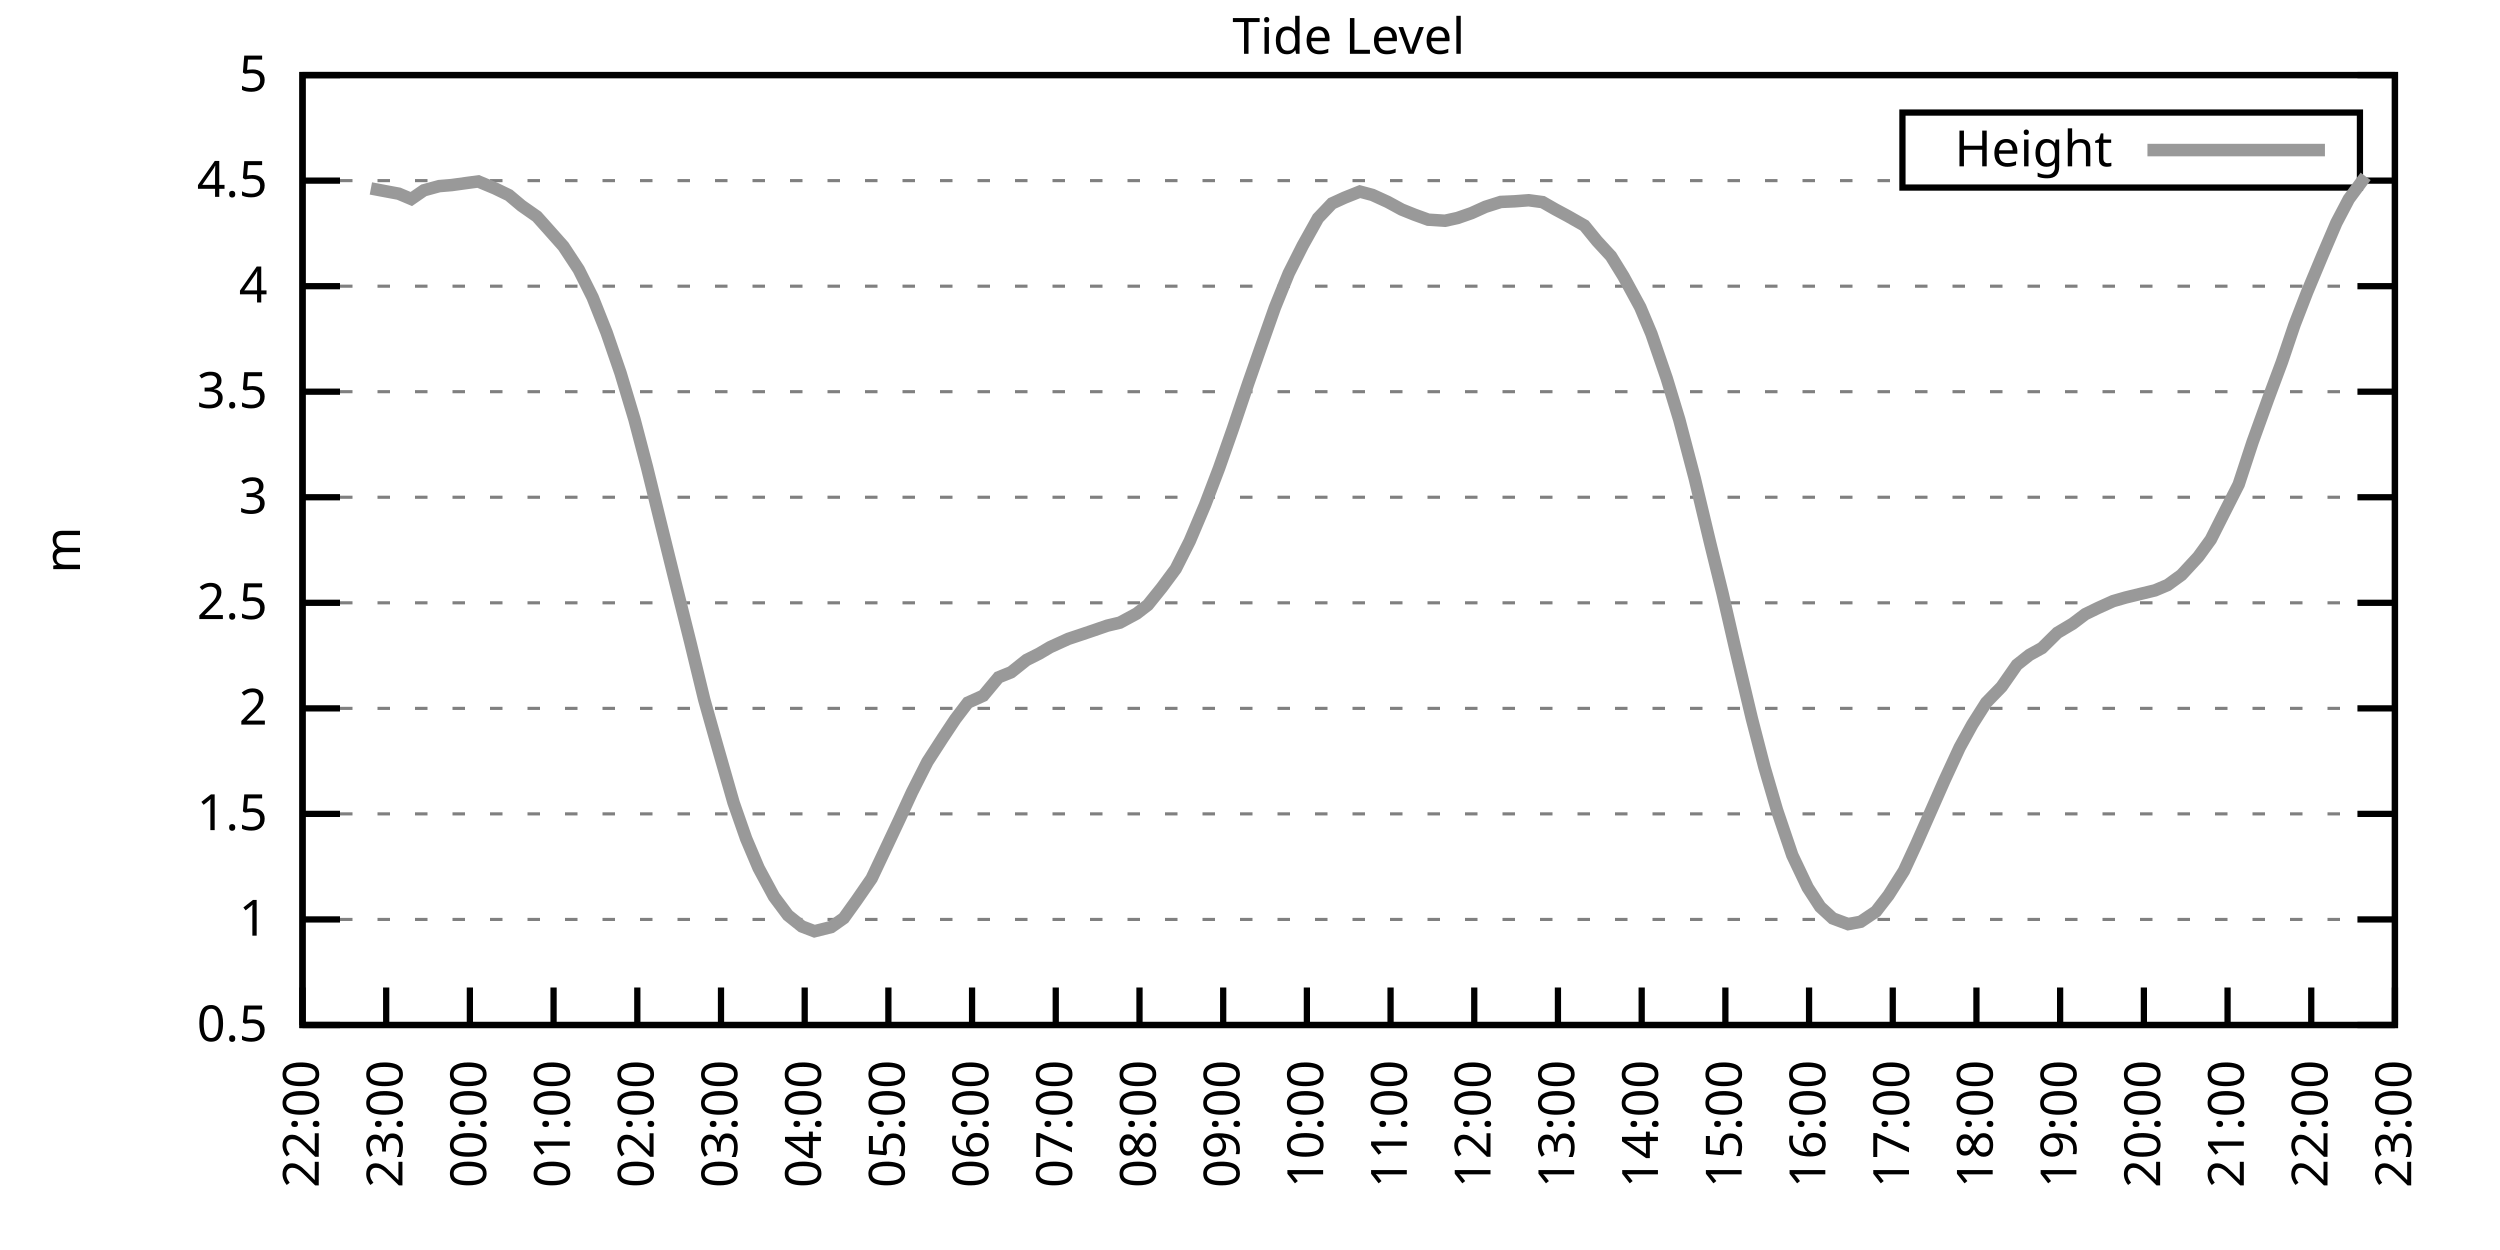
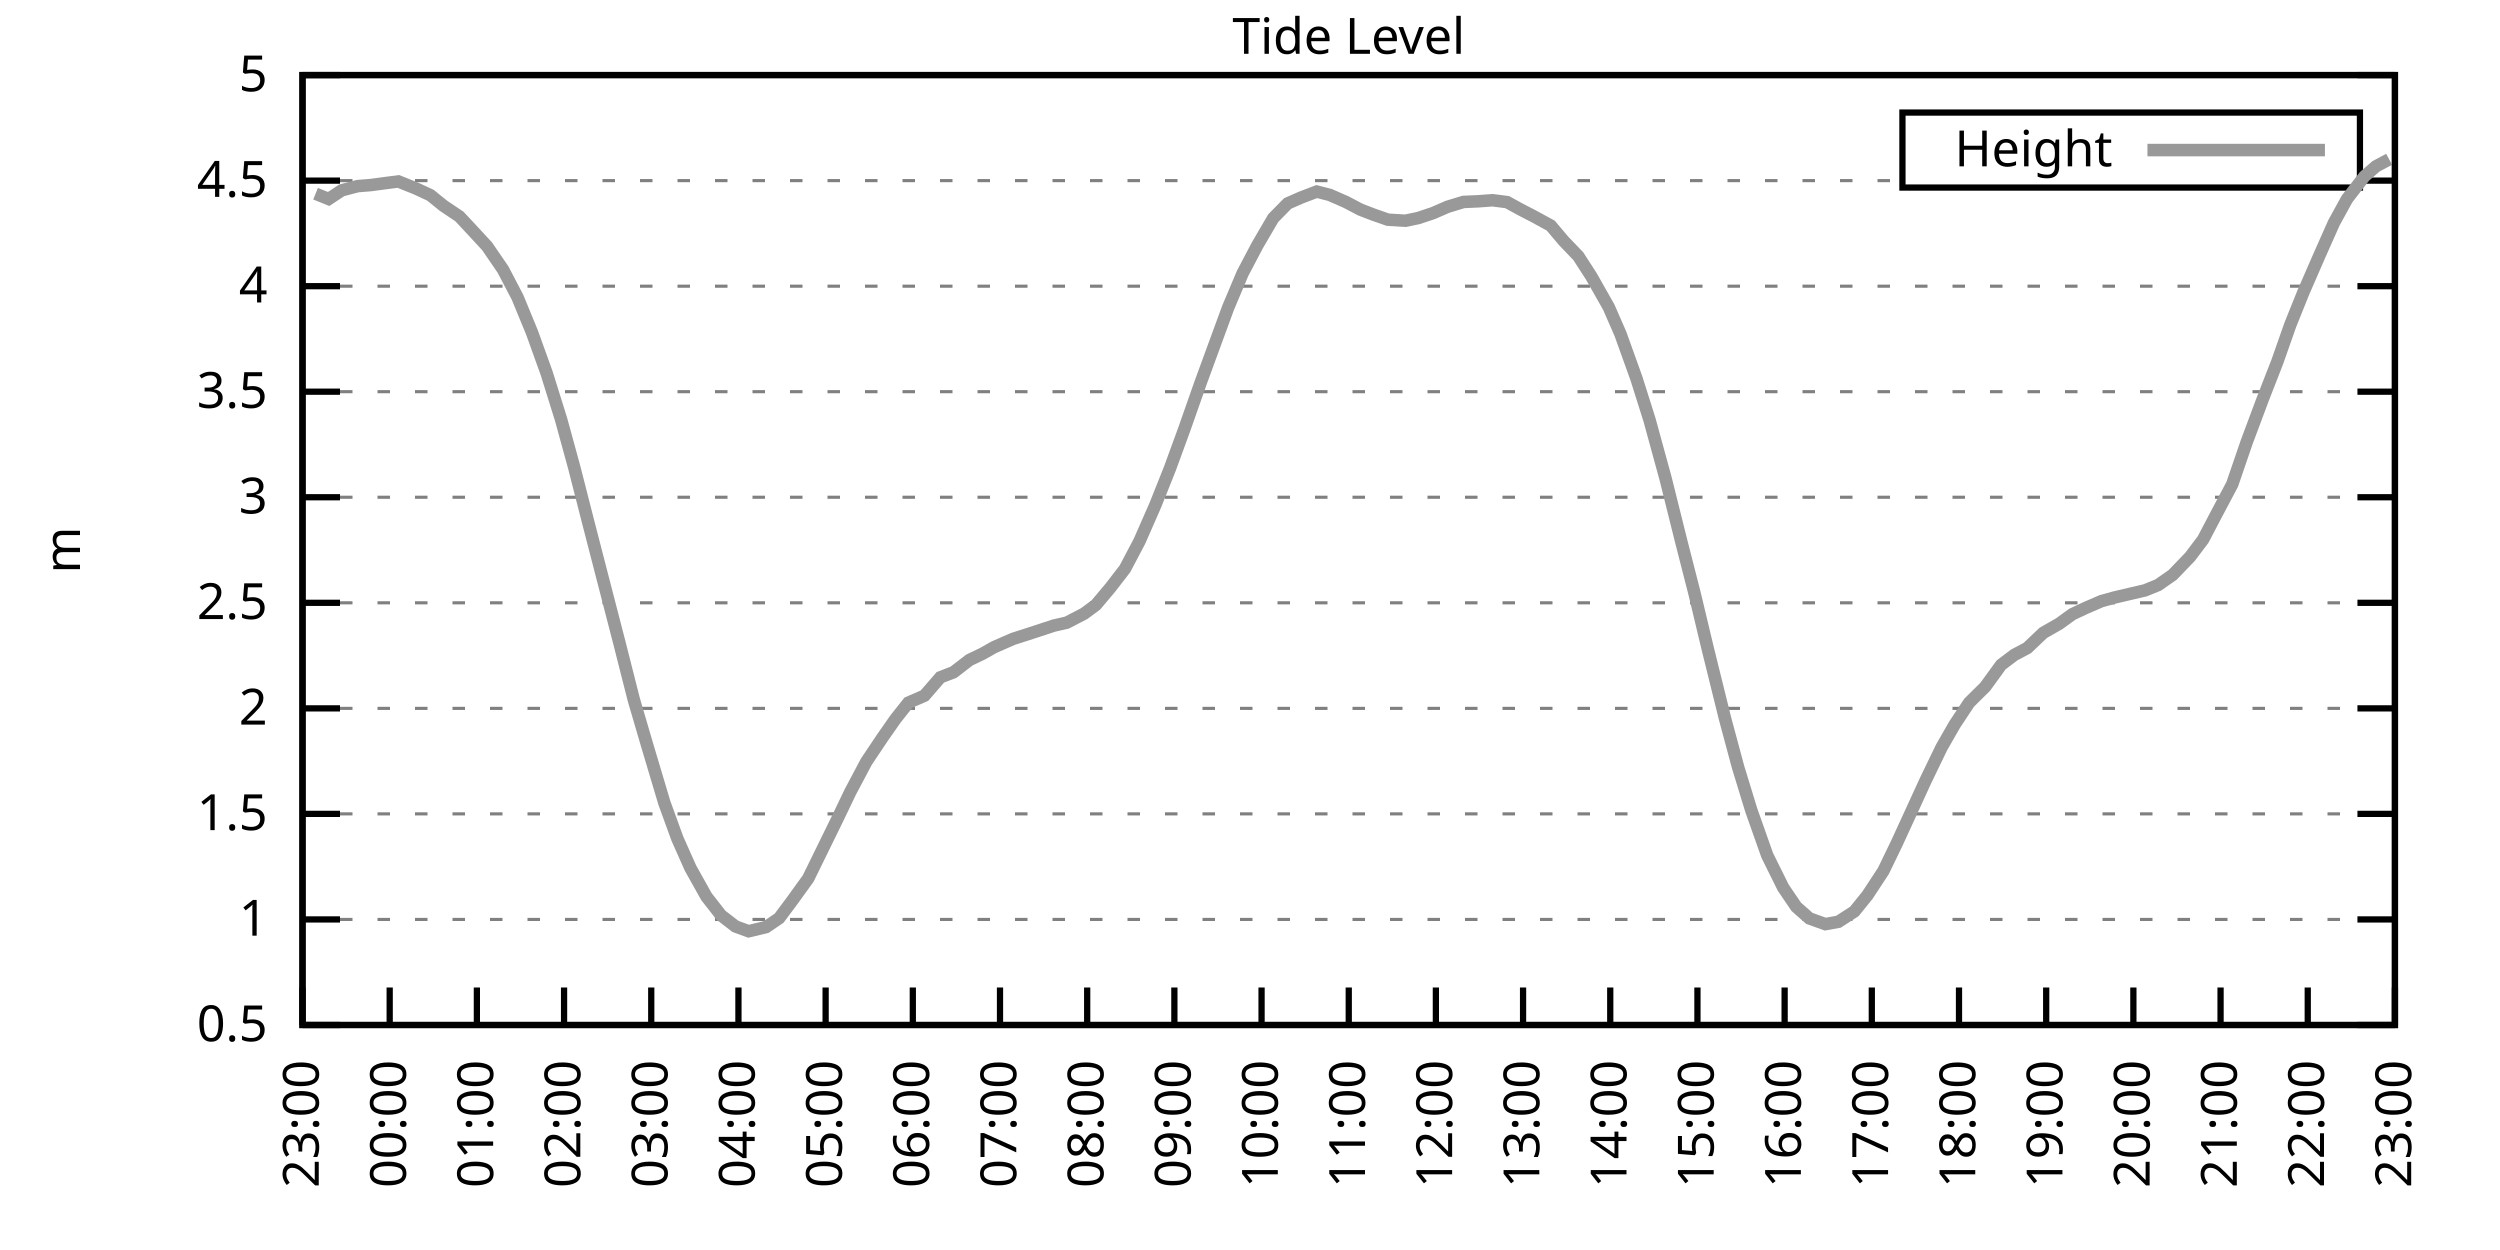
<svg xmlns="http://www.w3.org/2000/svg" xmlns:xlink="http://www.w3.org/1999/xlink" width="400" height="200" viewBox="0 0 400 200">
  <g id="gnuplot_canvas">
    <rect x="0" y="0" width="400" height="200" fill="none" />
    <defs>
      <circle id="gpDot" r="0.5" stroke-width="0.5" stroke="currentColor" />
      <path id="gpPt0" stroke-width="0.333" stroke="currentColor" d="M-1,0 h2 M0,-1 v2" />
      <path id="gpPt1" stroke-width="0.333" stroke="currentColor" d="M-1,-1 L1,1 M1,-1 L-1,1" />
      <path id="gpPt2" stroke-width="0.333" stroke="currentColor" d="M-1,0 L1,0 M0,-1 L0,1 M-1,-1 L1,1 M-1,1 L1,-1" />
      <rect id="gpPt3" stroke-width="0.333" stroke="currentColor" x="-1" y="-1" width="2" height="2" />
      <rect id="gpPt4" stroke-width="0.333" stroke="currentColor" fill="currentColor" x="-1" y="-1" width="2" height="2" />
      <circle id="gpPt5" stroke-width="0.333" stroke="currentColor" cx="0" cy="0" r="1" />
      <use xlink:href="#gpPt5" id="gpPt6" fill="currentColor" stroke="none" />
      <path id="gpPt7" stroke-width="0.333" stroke="currentColor" d="M0,-1.33 L-1.33,0.67 L1.33,0.67 z" />
      <use xlink:href="#gpPt7" id="gpPt8" fill="currentColor" stroke="none" />
      <use xlink:href="#gpPt7" id="gpPt9" stroke="currentColor" transform="rotate(180)" />
      <use xlink:href="#gpPt9" id="gpPt10" fill="currentColor" stroke="none" />
      <use xlink:href="#gpPt3" id="gpPt11" stroke="currentColor" transform="rotate(45)" />
      <use xlink:href="#gpPt11" id="gpPt12" fill="currentColor" stroke="none" />
      <path id="gpPt13" stroke-width="0.333" stroke="currentColor" d="M0,1.330 L1.265,0.411 L0.782,-1.067 L-0.782,-1.076 L-1.265,0.411 z" />
      <use xlink:href="#gpPt13" id="gpPt14" fill="currentColor" stroke="none" />
      <filter id="textbox" filterUnits="objectBoundingBox" x="0" y="0" height="1" width="1">
        <feFlood flood-color="white" flood-opacity="1" result="bgnd" />
        <feComposite in="SourceGraphic" in2="bgnd" operator="atop" />
      </filter>
      <filter id="greybox" filterUnits="objectBoundingBox" x="0" y="0" height="1" width="1">
        <feFlood flood-color="lightgrey" flood-opacity="1" result="grey" />
        <feComposite in="SourceGraphic" in2="grey" operator="atop" />
      </filter>
    </defs>
    <g fill="none" color="white" stroke="currentColor" stroke-width="1.00" stroke-linecap="butt" stroke-linejoin="miter">
</g>
    <g fill="none" color="black" stroke="currentColor" stroke-width="1.00" stroke-linecap="butt" stroke-linejoin="miter">
      <g stroke="none" shape-rendering="crispEdges">
        <polygon fill="rgb(255, 255, 255)" points="48.40,164.00 383.18,164.00 383.18,12.02 48.40,12.02 " />
      </g>
    </g>
    <g fill="none" color="black" stroke="currentColor" stroke-width="1.00" stroke-linecap="butt" stroke-linejoin="miter">
</g>
    <g fill="none" color="black" stroke="black" stroke-width="0.50" stroke-linecap="butt" stroke-linejoin="miter">
</g>
    <g fill="none" color="gray" stroke="currentColor" stroke-width="0.50" stroke-linecap="butt" stroke-linejoin="miter">
      <path stroke="gray" stroke-dasharray="2,4" class="gridline" d="M48.40,164.00 L383.19,164.00  " />
    </g>
    <g fill="none" color="gray" stroke="gray" stroke-width="1.00" stroke-linecap="butt" stroke-linejoin="miter">
</g>
    <g fill="none" color="black" stroke="currentColor" stroke-width="1.00" stroke-linecap="butt" stroke-linejoin="miter">
      <path stroke="black" d="M48.40,164.00 L54.40,164.00 M383.19,164.00 L377.19,164.00  " />
      <g transform="translate(42.80,166.60)" stroke="none" fill="black" font-family="Sans" font-size="8.00" text-anchor="end">
        <text>
          <tspan font-family="Sans"> 0.5</tspan>
        </text>
      </g>
    </g>
    <g fill="none" color="black" stroke="currentColor" stroke-width="1.00" stroke-linecap="butt" stroke-linejoin="miter">
</g>
    <g fill="none" color="black" stroke="black" stroke-width="0.50" stroke-linecap="butt" stroke-linejoin="miter">
</g>
    <g fill="none" color="gray" stroke="currentColor" stroke-width="0.50" stroke-linecap="butt" stroke-linejoin="miter">
      <path stroke="gray" stroke-dasharray="2,4" class="gridline" d="M48.40,147.11 L383.19,147.11  " />
    </g>
    <g fill="none" color="gray" stroke="gray" stroke-width="1.00" stroke-linecap="butt" stroke-linejoin="miter">
</g>
    <g fill="none" color="black" stroke="currentColor" stroke-width="1.00" stroke-linecap="butt" stroke-linejoin="miter">
      <path stroke="black" d="M48.40,147.11 L54.40,147.11 M383.19,147.11 L377.19,147.11  " />
      <g transform="translate(42.80,149.71)" stroke="none" fill="black" font-family="Sans" font-size="8.00" text-anchor="end">
        <text>
          <tspan font-family="Sans"> 1</tspan>
        </text>
      </g>
    </g>
    <g fill="none" color="black" stroke="currentColor" stroke-width="1.00" stroke-linecap="butt" stroke-linejoin="miter">
</g>
    <g fill="none" color="black" stroke="black" stroke-width="0.50" stroke-linecap="butt" stroke-linejoin="miter">
</g>
    <g fill="none" color="gray" stroke="currentColor" stroke-width="0.50" stroke-linecap="butt" stroke-linejoin="miter">
      <path stroke="gray" stroke-dasharray="2,4" class="gridline" d="M48.40,130.22 L383.19,130.22  " />
    </g>
    <g fill="none" color="gray" stroke="gray" stroke-width="1.00" stroke-linecap="butt" stroke-linejoin="miter">
</g>
    <g fill="none" color="black" stroke="currentColor" stroke-width="1.00" stroke-linecap="butt" stroke-linejoin="miter">
      <path stroke="black" d="M48.40,130.22 L54.40,130.22 M383.19,130.22 L377.19,130.22  " />
      <g transform="translate(42.80,132.82)" stroke="none" fill="black" font-family="Sans" font-size="8.00" text-anchor="end">
        <text>
          <tspan font-family="Sans"> 1.5</tspan>
        </text>
      </g>
    </g>
    <g fill="none" color="black" stroke="currentColor" stroke-width="1.00" stroke-linecap="butt" stroke-linejoin="miter">
</g>
    <g fill="none" color="black" stroke="black" stroke-width="0.50" stroke-linecap="butt" stroke-linejoin="miter">
</g>
    <g fill="none" color="gray" stroke="currentColor" stroke-width="0.50" stroke-linecap="butt" stroke-linejoin="miter">
      <path stroke="gray" stroke-dasharray="2,4" class="gridline" d="M48.40,113.34 L383.19,113.34  " />
    </g>
    <g fill="none" color="gray" stroke="gray" stroke-width="1.00" stroke-linecap="butt" stroke-linejoin="miter">
</g>
    <g fill="none" color="black" stroke="currentColor" stroke-width="1.00" stroke-linecap="butt" stroke-linejoin="miter">
      <path stroke="black" d="M48.40,113.34 L54.40,113.34 M383.19,113.34 L377.19,113.34  " />
      <g transform="translate(42.80,115.94)" stroke="none" fill="black" font-family="Sans" font-size="8.00" text-anchor="end">
        <text>
          <tspan font-family="Sans"> 2</tspan>
        </text>
      </g>
    </g>
    <g fill="none" color="black" stroke="currentColor" stroke-width="1.00" stroke-linecap="butt" stroke-linejoin="miter">
</g>
    <g fill="none" color="black" stroke="black" stroke-width="0.50" stroke-linecap="butt" stroke-linejoin="miter">
</g>
    <g fill="none" color="gray" stroke="currentColor" stroke-width="0.50" stroke-linecap="butt" stroke-linejoin="miter">
      <path stroke="gray" stroke-dasharray="2,4" class="gridline" d="M48.40,96.45 L383.19,96.45  " />
    </g>
    <g fill="none" color="gray" stroke="gray" stroke-width="1.00" stroke-linecap="butt" stroke-linejoin="miter">
</g>
    <g fill="none" color="black" stroke="currentColor" stroke-width="1.00" stroke-linecap="butt" stroke-linejoin="miter">
      <path stroke="black" d="M48.40,96.45 L54.40,96.45 M383.19,96.45 L377.19,96.45  " />
      <g transform="translate(42.80,99.05)" stroke="none" fill="black" font-family="Sans" font-size="8.00" text-anchor="end">
        <text>
          <tspan font-family="Sans"> 2.5</tspan>
        </text>
      </g>
    </g>
    <g fill="none" color="black" stroke="currentColor" stroke-width="1.00" stroke-linecap="butt" stroke-linejoin="miter">
</g>
    <g fill="none" color="black" stroke="black" stroke-width="0.50" stroke-linecap="butt" stroke-linejoin="miter">
</g>
    <g fill="none" color="gray" stroke="currentColor" stroke-width="0.50" stroke-linecap="butt" stroke-linejoin="miter">
      <path stroke="gray" stroke-dasharray="2,4" class="gridline" d="M48.40,79.56 L383.19,79.56  " />
    </g>
    <g fill="none" color="gray" stroke="gray" stroke-width="1.00" stroke-linecap="butt" stroke-linejoin="miter">
</g>
    <g fill="none" color="black" stroke="currentColor" stroke-width="1.00" stroke-linecap="butt" stroke-linejoin="miter">
      <path stroke="black" d="M48.40,79.56 L54.40,79.56 M383.19,79.56 L377.19,79.56  " />
      <g transform="translate(42.80,82.16)" stroke="none" fill="black" font-family="Sans" font-size="8.00" text-anchor="end">
        <text>
          <tspan font-family="Sans"> 3</tspan>
        </text>
      </g>
    </g>
    <g fill="none" color="black" stroke="currentColor" stroke-width="1.00" stroke-linecap="butt" stroke-linejoin="miter">
</g>
    <g fill="none" color="black" stroke="black" stroke-width="0.50" stroke-linecap="butt" stroke-linejoin="miter">
</g>
    <g fill="none" color="gray" stroke="currentColor" stroke-width="0.50" stroke-linecap="butt" stroke-linejoin="miter">
      <path stroke="gray" stroke-dasharray="2,4" class="gridline" d="M48.40,62.67 L383.19,62.67  " />
    </g>
    <g fill="none" color="gray" stroke="gray" stroke-width="1.00" stroke-linecap="butt" stroke-linejoin="miter">
</g>
    <g fill="none" color="black" stroke="currentColor" stroke-width="1.00" stroke-linecap="butt" stroke-linejoin="miter">
      <path stroke="black" d="M48.40,62.67 L54.40,62.67 M383.19,62.67 L377.19,62.67  " />
      <g transform="translate(42.80,65.27)" stroke="none" fill="black" font-family="Sans" font-size="8.00" text-anchor="end">
        <text>
          <tspan font-family="Sans"> 3.5</tspan>
        </text>
      </g>
    </g>
    <g fill="none" color="black" stroke="currentColor" stroke-width="1.00" stroke-linecap="butt" stroke-linejoin="miter">
</g>
    <g fill="none" color="black" stroke="black" stroke-width="0.50" stroke-linecap="butt" stroke-linejoin="miter">
</g>
    <g fill="none" color="gray" stroke="currentColor" stroke-width="0.50" stroke-linecap="butt" stroke-linejoin="miter">
      <path stroke="gray" stroke-dasharray="2,4" class="gridline" d="M48.40,45.79 L383.19,45.79  " />
    </g>
    <g fill="none" color="gray" stroke="gray" stroke-width="1.00" stroke-linecap="butt" stroke-linejoin="miter">
</g>
    <g fill="none" color="black" stroke="currentColor" stroke-width="1.00" stroke-linecap="butt" stroke-linejoin="miter">
      <path stroke="black" d="M48.40,45.79 L54.40,45.79 M383.19,45.79 L377.19,45.79  " />
      <g transform="translate(42.80,48.39)" stroke="none" fill="black" font-family="Sans" font-size="8.00" text-anchor="end">
        <text>
          <tspan font-family="Sans"> 4</tspan>
        </text>
      </g>
    </g>
    <g fill="none" color="black" stroke="currentColor" stroke-width="1.00" stroke-linecap="butt" stroke-linejoin="miter">
</g>
    <g fill="none" color="black" stroke="black" stroke-width="0.50" stroke-linecap="butt" stroke-linejoin="miter">
</g>
    <g fill="none" color="gray" stroke="currentColor" stroke-width="0.50" stroke-linecap="butt" stroke-linejoin="miter">
      <path stroke="gray" stroke-dasharray="2,4" class="gridline" d="M48.40,28.90 L304.39,28.90 M377.59,28.90 L383.19,28.90  " />
    </g>
    <g fill="none" color="gray" stroke="gray" stroke-width="1.00" stroke-linecap="butt" stroke-linejoin="miter">
</g>
    <g fill="none" color="black" stroke="currentColor" stroke-width="1.00" stroke-linecap="butt" stroke-linejoin="miter">
      <path stroke="black" d="M48.40,28.90 L54.40,28.90 M383.19,28.90 L377.19,28.90  " />
      <g transform="translate(42.80,31.50)" stroke="none" fill="black" font-family="Sans" font-size="8.00" text-anchor="end">
        <text>
          <tspan font-family="Sans"> 4.5</tspan>
        </text>
      </g>
    </g>
    <g fill="none" color="black" stroke="currentColor" stroke-width="1.00" stroke-linecap="butt" stroke-linejoin="miter">
</g>
    <g fill="none" color="black" stroke="black" stroke-width="0.50" stroke-linecap="butt" stroke-linejoin="miter">
</g>
    <g fill="none" color="gray" stroke="currentColor" stroke-width="0.50" stroke-linecap="butt" stroke-linejoin="miter">
      <path stroke="gray" stroke-dasharray="2,4" class="gridline" d="M48.40,12.01 L383.19,12.01  " />
    </g>
    <g fill="none" color="gray" stroke="gray" stroke-width="1.00" stroke-linecap="butt" stroke-linejoin="miter">
</g>
    <g fill="none" color="black" stroke="currentColor" stroke-width="1.00" stroke-linecap="butt" stroke-linejoin="miter">
      <path stroke="black" d="M48.40,12.01 L54.40,12.01 M383.19,12.01 L377.19,12.01  " />
      <g transform="translate(42.80,14.61)" stroke="none" fill="black" font-family="Sans" font-size="8.00" text-anchor="end">
        <text>
          <tspan font-family="Sans"> 5</tspan>
        </text>
      </g>
    </g>
    <g fill="none" color="black" stroke="currentColor" stroke-width="1.00" stroke-linecap="butt" stroke-linejoin="miter">
      <path stroke="black" d="M48.40,164.00 L48.40,158.00  " />
      <g transform="translate(51.00,169.60) rotate(270.00)" stroke="none" fill="black" font-family="Sans" font-size="8.00" text-anchor="end">
        <text>
-           <tspan font-family="Sans">22:00</tspan>
-         </text>
-       </g>
-     </g>
-     <g fill="none" color="black" stroke="currentColor" stroke-width="1.00" stroke-linecap="butt" stroke-linejoin="miter">
-       <path stroke="black" d="M61.79,164.00 L61.79,158.00  " />
-       <g transform="translate(64.39,169.60) rotate(270.00)" stroke="none" fill="black" font-family="Sans" font-size="8.00" text-anchor="end">
-         <text>
          <tspan font-family="Sans">23:00</tspan>
        </text>
      </g>
    </g>
    <g fill="none" color="black" stroke="currentColor" stroke-width="1.00" stroke-linecap="butt" stroke-linejoin="miter">
-       <path stroke="black" d="M75.18,164.00 L75.18,158.00  " />
-       <g transform="translate(77.78,169.60) rotate(270.00)" stroke="none" fill="black" font-family="Sans" font-size="8.00" text-anchor="end">
+       <path stroke="black" d="M62.35,164.00 L62.35,158.00  " />
+       <g transform="translate(64.95,169.60) rotate(270.00)" stroke="none" fill="black" font-family="Sans" font-size="8.00" text-anchor="end">
        <text>
          <tspan font-family="Sans">00:00</tspan>
        </text>
      </g>
    </g>
    <g fill="none" color="black" stroke="currentColor" stroke-width="1.00" stroke-linecap="butt" stroke-linejoin="miter">
-       <path stroke="black" d="M88.57,164.00 L88.57,158.00  " />
-       <g transform="translate(91.17,169.60) rotate(270.00)" stroke="none" fill="black" font-family="Sans" font-size="8.00" text-anchor="end">
+       <path stroke="black" d="M76.30,164.00 L76.30,158.00  " />
+       <g transform="translate(78.90,169.60) rotate(270.00)" stroke="none" fill="black" font-family="Sans" font-size="8.00" text-anchor="end">
        <text>
          <tspan font-family="Sans">01:00</tspan>
        </text>
      </g>
    </g>
    <g fill="none" color="black" stroke="currentColor" stroke-width="1.00" stroke-linecap="butt" stroke-linejoin="miter">
-       <path stroke="black" d="M101.97,164.00 L101.97,158.00  " />
-       <g transform="translate(104.57,169.60) rotate(270.00)" stroke="none" fill="black" font-family="Sans" font-size="8.00" text-anchor="end">
+       <path stroke="black" d="M90.25,164.00 L90.25,158.00  " />
+       <g transform="translate(92.85,169.60) rotate(270.00)" stroke="none" fill="black" font-family="Sans" font-size="8.00" text-anchor="end">
        <text>
          <tspan font-family="Sans">02:00</tspan>
        </text>
      </g>
    </g>
    <g fill="none" color="black" stroke="currentColor" stroke-width="1.00" stroke-linecap="butt" stroke-linejoin="miter">
-       <path stroke="black" d="M115.36,164.00 L115.36,158.00  " />
-       <g transform="translate(117.96,169.60) rotate(270.00)" stroke="none" fill="black" font-family="Sans" font-size="8.00" text-anchor="end">
+       <path stroke="black" d="M104.20,164.00 L104.20,158.00  " />
+       <g transform="translate(106.80,169.60) rotate(270.00)" stroke="none" fill="black" font-family="Sans" font-size="8.00" text-anchor="end">
        <text>
          <tspan font-family="Sans">03:00</tspan>
        </text>
      </g>
    </g>
    <g fill="none" color="black" stroke="currentColor" stroke-width="1.00" stroke-linecap="butt" stroke-linejoin="miter">
-       <path stroke="black" d="M128.75,164.00 L128.75,158.00  " />
-       <g transform="translate(131.35,169.60) rotate(270.00)" stroke="none" fill="black" font-family="Sans" font-size="8.00" text-anchor="end">
+       <path stroke="black" d="M118.15,164.00 L118.15,158.00  " />
+       <g transform="translate(120.75,169.60) rotate(270.00)" stroke="none" fill="black" font-family="Sans" font-size="8.00" text-anchor="end">
        <text>
          <tspan font-family="Sans">04:00</tspan>
        </text>
      </g>
    </g>
    <g fill="none" color="black" stroke="currentColor" stroke-width="1.00" stroke-linecap="butt" stroke-linejoin="miter">
-       <path stroke="black" d="M142.14,164.00 L142.14,158.00  " />
-       <g transform="translate(144.74,169.60) rotate(270.00)" stroke="none" fill="black" font-family="Sans" font-size="8.00" text-anchor="end">
+       <path stroke="black" d="M132.10,164.00 L132.10,158.00  " />
+       <g transform="translate(134.70,169.60) rotate(270.00)" stroke="none" fill="black" font-family="Sans" font-size="8.00" text-anchor="end">
        <text>
          <tspan font-family="Sans">05:00</tspan>
        </text>
      </g>
    </g>
    <g fill="none" color="black" stroke="currentColor" stroke-width="1.00" stroke-linecap="butt" stroke-linejoin="miter">
-       <path stroke="black" d="M155.53,164.00 L155.53,158.00  " />
-       <g transform="translate(158.13,169.60) rotate(270.00)" stroke="none" fill="black" font-family="Sans" font-size="8.00" text-anchor="end">
+       <path stroke="black" d="M146.05,164.00 L146.05,158.00  " />
+       <g transform="translate(148.65,169.60) rotate(270.00)" stroke="none" fill="black" font-family="Sans" font-size="8.00" text-anchor="end">
        <text>
          <tspan font-family="Sans">06:00</tspan>
        </text>
      </g>
    </g>
    <g fill="none" color="black" stroke="currentColor" stroke-width="1.00" stroke-linecap="butt" stroke-linejoin="miter">
-       <path stroke="black" d="M168.92,164.00 L168.92,158.00  " />
-       <g transform="translate(171.52,169.60) rotate(270.00)" stroke="none" fill="black" font-family="Sans" font-size="8.00" text-anchor="end">
+       <path stroke="black" d="M160.00,164.00 L160.00,158.00  " />
+       <g transform="translate(162.60,169.60) rotate(270.00)" stroke="none" fill="black" font-family="Sans" font-size="8.00" text-anchor="end">
        <text>
          <tspan font-family="Sans">07:00</tspan>
        </text>
      </g>
    </g>
    <g fill="none" color="black" stroke="currentColor" stroke-width="1.00" stroke-linecap="butt" stroke-linejoin="miter">
-       <path stroke="black" d="M182.32,164.00 L182.32,158.00  " />
-       <g transform="translate(184.92,169.60) rotate(270.00)" stroke="none" fill="black" font-family="Sans" font-size="8.00" text-anchor="end">
+       <path stroke="black" d="M173.95,164.00 L173.95,158.00  " />
+       <g transform="translate(176.55,169.60) rotate(270.00)" stroke="none" fill="black" font-family="Sans" font-size="8.00" text-anchor="end">
        <text>
          <tspan font-family="Sans">08:00</tspan>
        </text>
      </g>
    </g>
    <g fill="none" color="black" stroke="currentColor" stroke-width="1.00" stroke-linecap="butt" stroke-linejoin="miter">
-       <path stroke="black" d="M195.71,164.00 L195.71,158.00  " />
-       <g transform="translate(198.31,169.60) rotate(270.00)" stroke="none" fill="black" font-family="Sans" font-size="8.00" text-anchor="end">
+       <path stroke="black" d="M187.90,164.00 L187.90,158.00  " />
+       <g transform="translate(190.50,169.60) rotate(270.00)" stroke="none" fill="black" font-family="Sans" font-size="8.00" text-anchor="end">
        <text>
          <tspan font-family="Sans">09:00</tspan>
        </text>
      </g>
    </g>
    <g fill="none" color="black" stroke="currentColor" stroke-width="1.00" stroke-linecap="butt" stroke-linejoin="miter">
-       <path stroke="black" d="M209.10,164.00 L209.10,158.00  " />
-       <g transform="translate(211.70,169.60) rotate(270.00)" stroke="none" fill="black" font-family="Sans" font-size="8.00" text-anchor="end">
+       <path stroke="black" d="M201.85,164.00 L201.85,158.00  " />
+       <g transform="translate(204.45,169.60) rotate(270.00)" stroke="none" fill="black" font-family="Sans" font-size="8.00" text-anchor="end">
        <text>
          <tspan font-family="Sans">10:00</tspan>
        </text>
      </g>
    </g>
    <g fill="none" color="black" stroke="currentColor" stroke-width="1.00" stroke-linecap="butt" stroke-linejoin="miter">
-       <path stroke="black" d="M222.49,164.00 L222.49,158.00  " />
-       <g transform="translate(225.09,169.60) rotate(270.00)" stroke="none" fill="black" font-family="Sans" font-size="8.00" text-anchor="end">
+       <path stroke="black" d="M215.80,164.00 L215.80,158.00  " />
+       <g transform="translate(218.40,169.60) rotate(270.00)" stroke="none" fill="black" font-family="Sans" font-size="8.00" text-anchor="end">
        <text>
          <tspan font-family="Sans">11:00</tspan>
        </text>
      </g>
    </g>
    <g fill="none" color="black" stroke="currentColor" stroke-width="1.00" stroke-linecap="butt" stroke-linejoin="miter">
-       <path stroke="black" d="M235.88,164.00 L235.88,158.00  " />
-       <g transform="translate(238.48,169.60) rotate(270.00)" stroke="none" fill="black" font-family="Sans" font-size="8.00" text-anchor="end">
+       <path stroke="black" d="M229.74,164.00 L229.74,158.00  " />
+       <g transform="translate(232.34,169.60) rotate(270.00)" stroke="none" fill="black" font-family="Sans" font-size="8.00" text-anchor="end">
        <text>
          <tspan font-family="Sans">12:00</tspan>
        </text>
      </g>
    </g>
    <g fill="none" color="black" stroke="currentColor" stroke-width="1.00" stroke-linecap="butt" stroke-linejoin="miter">
-       <path stroke="black" d="M249.27,164.00 L249.27,158.00  " />
-       <g transform="translate(251.87,169.60) rotate(270.00)" stroke="none" fill="black" font-family="Sans" font-size="8.00" text-anchor="end">
+       <path stroke="black" d="M243.69,164.00 L243.69,158.00  " />
+       <g transform="translate(246.29,169.60) rotate(270.00)" stroke="none" fill="black" font-family="Sans" font-size="8.00" text-anchor="end">
        <text>
          <tspan font-family="Sans">13:00</tspan>
        </text>
      </g>
    </g>
    <g fill="none" color="black" stroke="currentColor" stroke-width="1.00" stroke-linecap="butt" stroke-linejoin="miter">
-       <path stroke="black" d="M262.67,164.00 L262.67,158.00  " />
-       <g transform="translate(265.27,169.60) rotate(270.00)" stroke="none" fill="black" font-family="Sans" font-size="8.00" text-anchor="end">
+       <path stroke="black" d="M257.64,164.00 L257.64,158.00  " />
+       <g transform="translate(260.24,169.60) rotate(270.00)" stroke="none" fill="black" font-family="Sans" font-size="8.00" text-anchor="end">
        <text>
          <tspan font-family="Sans">14:00</tspan>
        </text>
      </g>
    </g>
    <g fill="none" color="black" stroke="currentColor" stroke-width="1.00" stroke-linecap="butt" stroke-linejoin="miter">
-       <path stroke="black" d="M276.06,164.00 L276.06,158.00  " />
-       <g transform="translate(278.66,169.60) rotate(270.00)" stroke="none" fill="black" font-family="Sans" font-size="8.00" text-anchor="end">
+       <path stroke="black" d="M271.59,164.00 L271.59,158.00  " />
+       <g transform="translate(274.19,169.60) rotate(270.00)" stroke="none" fill="black" font-family="Sans" font-size="8.00" text-anchor="end">
        <text>
          <tspan font-family="Sans">15:00</tspan>
        </text>
      </g>
    </g>
    <g fill="none" color="black" stroke="currentColor" stroke-width="1.00" stroke-linecap="butt" stroke-linejoin="miter">
-       <path stroke="black" d="M289.45,164.00 L289.45,158.00  " />
-       <g transform="translate(292.05,169.60) rotate(270.00)" stroke="none" fill="black" font-family="Sans" font-size="8.00" text-anchor="end">
+       <path stroke="black" d="M285.54,164.00 L285.54,158.00  " />
+       <g transform="translate(288.14,169.60) rotate(270.00)" stroke="none" fill="black" font-family="Sans" font-size="8.00" text-anchor="end">
        <text>
          <tspan font-family="Sans">16:00</tspan>
        </text>
      </g>
    </g>
    <g fill="none" color="black" stroke="currentColor" stroke-width="1.00" stroke-linecap="butt" stroke-linejoin="miter">
-       <path stroke="black" d="M302.84,164.00 L302.84,158.00  " />
-       <g transform="translate(305.44,169.60) rotate(270.00)" stroke="none" fill="black" font-family="Sans" font-size="8.00" text-anchor="end">
+       <path stroke="black" d="M299.49,164.00 L299.49,158.00  " />
+       <g transform="translate(302.09,169.60) rotate(270.00)" stroke="none" fill="black" font-family="Sans" font-size="8.00" text-anchor="end">
        <text>
          <tspan font-family="Sans">17:00</tspan>
        </text>
      </g>
    </g>
    <g fill="none" color="black" stroke="currentColor" stroke-width="1.00" stroke-linecap="butt" stroke-linejoin="miter">
-       <path stroke="black" d="M316.23,164.00 L316.23,158.00  " />
-       <g transform="translate(318.83,169.60) rotate(270.00)" stroke="none" fill="black" font-family="Sans" font-size="8.00" text-anchor="end">
+       <path stroke="black" d="M313.44,164.00 L313.44,158.00  " />
+       <g transform="translate(316.04,169.60) rotate(270.00)" stroke="none" fill="black" font-family="Sans" font-size="8.00" text-anchor="end">
        <text>
          <tspan font-family="Sans">18:00</tspan>
        </text>
      </g>
    </g>
    <g fill="none" color="black" stroke="currentColor" stroke-width="1.00" stroke-linecap="butt" stroke-linejoin="miter">
-       <path stroke="black" d="M329.62,164.00 L329.62,158.00  " />
-       <g transform="translate(332.22,169.60) rotate(270.00)" stroke="none" fill="black" font-family="Sans" font-size="8.00" text-anchor="end">
+       <path stroke="black" d="M327.39,164.00 L327.39,158.00  " />
+       <g transform="translate(329.99,169.60) rotate(270.00)" stroke="none" fill="black" font-family="Sans" font-size="8.00" text-anchor="end">
        <text>
          <tspan font-family="Sans">19:00</tspan>
        </text>
      </g>
    </g>
    <g fill="none" color="black" stroke="currentColor" stroke-width="1.00" stroke-linecap="butt" stroke-linejoin="miter">
-       <path stroke="black" d="M343.02,164.00 L343.02,158.00  " />
-       <g transform="translate(345.62,169.60) rotate(270.00)" stroke="none" fill="black" font-family="Sans" font-size="8.00" text-anchor="end">
+       <path stroke="black" d="M341.34,164.00 L341.34,158.00  " />
+       <g transform="translate(343.94,169.60) rotate(270.00)" stroke="none" fill="black" font-family="Sans" font-size="8.00" text-anchor="end">
        <text>
          <tspan font-family="Sans">20:00</tspan>
        </text>
      </g>
    </g>
    <g fill="none" color="black" stroke="currentColor" stroke-width="1.00" stroke-linecap="butt" stroke-linejoin="miter">
-       <path stroke="black" d="M356.41,164.00 L356.41,158.00  " />
-       <g transform="translate(359.01,169.60) rotate(270.00)" stroke="none" fill="black" font-family="Sans" font-size="8.00" text-anchor="end">
+       <path stroke="black" d="M355.29,164.00 L355.29,158.00  " />
+       <g transform="translate(357.89,169.60) rotate(270.00)" stroke="none" fill="black" font-family="Sans" font-size="8.00" text-anchor="end">
        <text>
          <tspan font-family="Sans">21:00</tspan>
        </text>
      </g>
    </g>
    <g fill="none" color="black" stroke="currentColor" stroke-width="1.00" stroke-linecap="butt" stroke-linejoin="miter">
-       <path stroke="black" d="M369.80,164.00 L369.80,158.00  " />
-       <g transform="translate(372.40,169.60) rotate(270.00)" stroke="none" fill="black" font-family="Sans" font-size="8.00" text-anchor="end">
+       <path stroke="black" d="M369.24,164.00 L369.24,158.00  " />
+       <g transform="translate(371.84,169.60) rotate(270.00)" stroke="none" fill="black" font-family="Sans" font-size="8.00" text-anchor="end">
        <text>
          <tspan font-family="Sans">22:00</tspan>
        </text>
      </g>
    </g>
    <g fill="none" color="black" stroke="currentColor" stroke-width="1.00" stroke-linecap="butt" stroke-linejoin="miter">
      <path stroke="black" d="M383.19,164.00 L383.19,158.00  " />
      <g transform="translate(385.79,169.60) rotate(270.00)" stroke="none" fill="black" font-family="Sans" font-size="8.00" text-anchor="end">
        <text>
          <tspan font-family="Sans">23:00</tspan>
        </text>
      </g>
    </g>
    <g fill="none" color="black" stroke="currentColor" stroke-width="1.00" stroke-linecap="butt" stroke-linejoin="miter">
</g>
    <g fill="none" color="black" stroke="currentColor" stroke-width="1.00" stroke-linecap="butt" stroke-linejoin="miter">
      <path stroke="black" d="M48.40,12.01 L48.40,164.00 L383.19,164.00 L383.19,12.01 L48.40,12.01 Z  " />
    </g>
    <g fill="none" color="black" stroke="currentColor" stroke-width="1.00" stroke-linecap="butt" stroke-linejoin="miter">
</g>
    <g fill="none" color="black" stroke="currentColor" stroke-width="1.00" stroke-linecap="butt" stroke-linejoin="miter">
      <path stroke="black" d="M304.39,30.01 L304.39,18.01 L377.59,18.01 L377.59,30.01 L304.39,30.01 Z  " />
    </g>
    <g id="Tide_level_plot_1">
      <g fill="none" color="white" stroke="black" stroke-width="2.00" stroke-linecap="butt" stroke-linejoin="miter">
</g>
      <g fill="none" color="black" stroke="currentColor" stroke-width="2.00" stroke-linecap="butt" stroke-linejoin="miter">
        <g transform="translate(337.99,26.61)" stroke="none" fill="black" font-family="Sans" font-size="8.00" text-anchor="end">
          <text>
            <tspan font-family="Sans">Height</tspan>
          </text>
        </g>
      </g>
      <g fill="none" color="black" stroke="currentColor" stroke-width="2.00" stroke-linecap="butt" stroke-linejoin="miter">
-         <path stroke="rgb(153, 153, 153)" d="M343.59,24.01 L371.99,24.01 M59.34,30.15 L61.12,30.49 L63.80,30.99 L65.81,31.84 L67.82,30.45 L70.27,29.78   L72.28,29.61 L74.74,29.27 L76.52,29.03 L79.20,30.15 L81.43,31.23 L83.44,32.92 L85.90,34.64 L87.68,36.63   L90.14,39.40 L92.59,43.12 L94.82,47.58 L97.06,53.22 L99.29,59.70 L101.52,67.13 L103.53,74.80 L105.76,83.88   L107.99,92.90 L110.45,102.76 L112.68,111.95 L114.69,119.08 L117.37,128.43 L119.38,134.18 L121.38,138.90 L123.84,143.46   L126.07,146.44 L128.30,148.23 L130.31,149.00 L132.99,148.33 L135.00,146.91 L137.01,144.11 L139.46,140.56 L141.47,136.30   L143.93,131.07 L145.94,126.71 L148.39,121.88 L150.85,118.07 L152.85,115.06 L154.86,112.42 L157.32,111.31 L159.77,108.37   L161.78,107.56 L164.24,105.60 L166.25,104.59 L168.03,103.54 L170.93,102.22 L172.94,101.55 L174.95,100.87 L177.18,100.10   L179.19,99.62 L181.87,98.17 L183.66,96.79 L185.89,94.02 L188.12,91.01 L190.35,86.59 L192.81,80.78 L195.04,74.93   L197.27,68.58 L199.73,61.29 L201.73,55.58 L203.97,49.23 L206.20,43.73 L208.43,39.30 L210.88,34.91 L213.12,32.55   L215.13,31.63 L217.58,30.65 L219.59,31.19 L222.04,32.31 L224.28,33.53 L226.29,34.34 L228.52,35.15 L231.20,35.32   L233.20,34.88 L235.44,34.10 L237.67,33.09 L240.12,32.31 L242.36,32.21 L244.59,32.04 L246.82,32.34 L248.83,33.49   L250.84,34.57 L253.51,36.09 L255.52,38.56 L257.76,40.99 L259.76,44.23 L262.44,49.16 L264.23,53.42 L266.68,60.55   L268.69,67.17 L271.15,76.52 L273.60,86.79 L275.61,94.96 L277.62,103.71 L280.30,114.99 L282.31,122.76 L284.32,129.62   L286.77,136.84 L289.23,142.01 L291.23,145.09 L293.24,146.94 L295.70,147.86 L297.71,147.48 L300.16,145.83 L302.17,143.23   L304.63,139.34 L306.63,135.02 L309.09,129.45 L311.10,124.89 L313.55,119.59 L315.56,115.94 L317.79,112.42 L320.25,109.89   L322.70,106.38 L324.71,104.79 L326.72,103.68 L329.18,101.25 L331.63,99.79 L333.64,98.27 L335.65,97.29 L338.10,96.18   L340.11,95.60 L342.57,95.00 L344.80,94.46 L346.81,93.61 L349.04,91.99 L351.72,89.09 L353.73,86.32 L355.74,82.33   L358.19,77.50 L360.42,70.71 L362.88,63.89 L365.11,57.91 L367.12,51.97 L369.13,46.77 L371.58,40.89 L373.82,35.65   L375.82,31.84 L378.50,28.22  " />
+         <path stroke="rgb(153, 153, 153)" d="M343.59,24.01 L371.99,24.01 M50.49,30.99 L52.58,31.84 L54.68,30.45 L57.23,29.78 L59.33,29.61 L61.88,29.27   L63.74,29.03 L66.53,30.15 L68.86,31.23 L70.95,32.92 L73.51,34.64 L75.37,36.63 L77.93,39.40 L80.48,43.12   L82.81,47.58 L85.13,53.22 L87.46,59.70 L89.78,67.13 L91.88,74.80 L94.20,83.88 L96.53,92.90 L99.08,102.76   L101.41,111.95 L103.50,119.08 L106.29,128.43 L108.38,134.18 L110.48,138.90 L113.03,143.46 L115.36,146.44 L117.68,148.23   L119.78,149.00 L122.57,148.33 L124.66,146.91 L126.75,144.11 L129.31,140.56 L131.40,136.30 L133.96,131.07 L136.05,126.71   L138.61,121.88 L141.16,118.07 L143.26,115.06 L145.35,112.42 L147.91,111.31 L150.46,108.37 L152.56,107.56 L155.11,105.60   L157.21,104.59 L159.07,103.54 L162.09,102.22 L164.18,101.55 L166.27,100.87 L168.60,100.10 L170.69,99.62 L173.48,98.17   L175.34,96.79 L177.67,94.02 L179.99,91.01 L182.32,86.59 L184.87,80.78 L187.20,74.93 L189.52,68.58 L192.08,61.29   L194.17,55.58 L196.50,49.23 L198.82,43.73 L201.15,39.30 L203.71,34.91 L206.03,32.55 L208.12,31.63 L210.68,30.65   L212.77,31.19 L215.33,32.31 L217.65,33.53 L219.75,34.34 L222.07,35.15 L224.86,35.32 L226.95,34.88 L229.28,34.10   L231.60,33.09 L234.16,32.31 L236.49,32.21 L238.81,32.04 L241.14,32.34 L243.23,33.49 L245.32,34.57 L248.11,36.09   L250.20,38.56 L252.53,40.99 L254.62,44.23 L257.41,49.16 L259.27,53.42 L261.83,60.55 L263.92,67.17 L266.48,76.52   L269.04,86.79 L271.13,94.96 L273.22,103.71 L276.01,114.99 L278.10,122.76 L280.20,129.62 L282.75,136.84 L285.31,142.01   L287.40,145.09 L289.50,146.94 L292.05,147.86 L294.15,147.48 L296.70,145.83 L298.80,143.23 L301.35,139.34 L303.44,135.02   L306.00,129.45 L308.09,124.89 L310.65,119.59 L312.74,115.94 L315.07,112.42 L317.63,109.89 L320.18,106.38 L322.28,104.79   L324.37,103.68 L326.93,101.25 L329.48,99.79 L331.58,98.27 L333.67,97.29 L336.23,96.18 L338.32,95.60 L340.88,95.00   L343.20,94.46 L345.29,93.61 L347.62,91.99 L350.41,89.09 L352.50,86.32 L354.59,82.33 L357.15,77.50 L359.48,70.71   L362.03,63.89 L364.36,57.91 L366.45,51.97 L368.54,46.77 L371.10,40.89 L373.43,35.65 L375.52,31.84 L378.31,28.22   L380.17,26.60 L382.26,25.49  " />
      </g>
    </g>
    <g fill="none" color="black" stroke="currentColor" stroke-width="2.00" stroke-linecap="butt" stroke-linejoin="miter">
</g>
    <g fill="none" color="black" stroke="black" stroke-width="1.00" stroke-linecap="butt" stroke-linejoin="miter">
</g>
    <g fill="none" color="black" stroke="currentColor" stroke-width="1.00" stroke-linecap="butt" stroke-linejoin="miter">
      <path stroke="black" d="M48.40,12.01 L48.40,164.00 L383.19,164.00 L383.19,12.01 L48.40,12.01 Z  " />
      <g transform="translate(12.80,88.01) rotate(270.00)" stroke="none" fill="black" font-family="Sans" font-size="8.00" text-anchor="middle">
        <text>
          <tspan font-family="Sans">m</tspan>
        </text>
      </g>
    </g>
    <g fill="none" color="black" stroke="currentColor" stroke-width="1.00" stroke-linecap="butt" stroke-linejoin="miter">
</g>
    <g fill="none" color="black" stroke="currentColor" stroke-width="1.00" stroke-linecap="butt" stroke-linejoin="miter">
      <g transform="translate(215.79,8.61)" stroke="none" fill="black" font-family="Sans" font-size="8.00" text-anchor="middle">
        <text>
          <tspan font-family="Sans">Tide Level</tspan>
        </text>
      </g>
    </g>
    <g fill="none" color="black" stroke="currentColor" stroke-width="1.00" stroke-linecap="butt" stroke-linejoin="miter">
</g>
  </g>
</svg>
